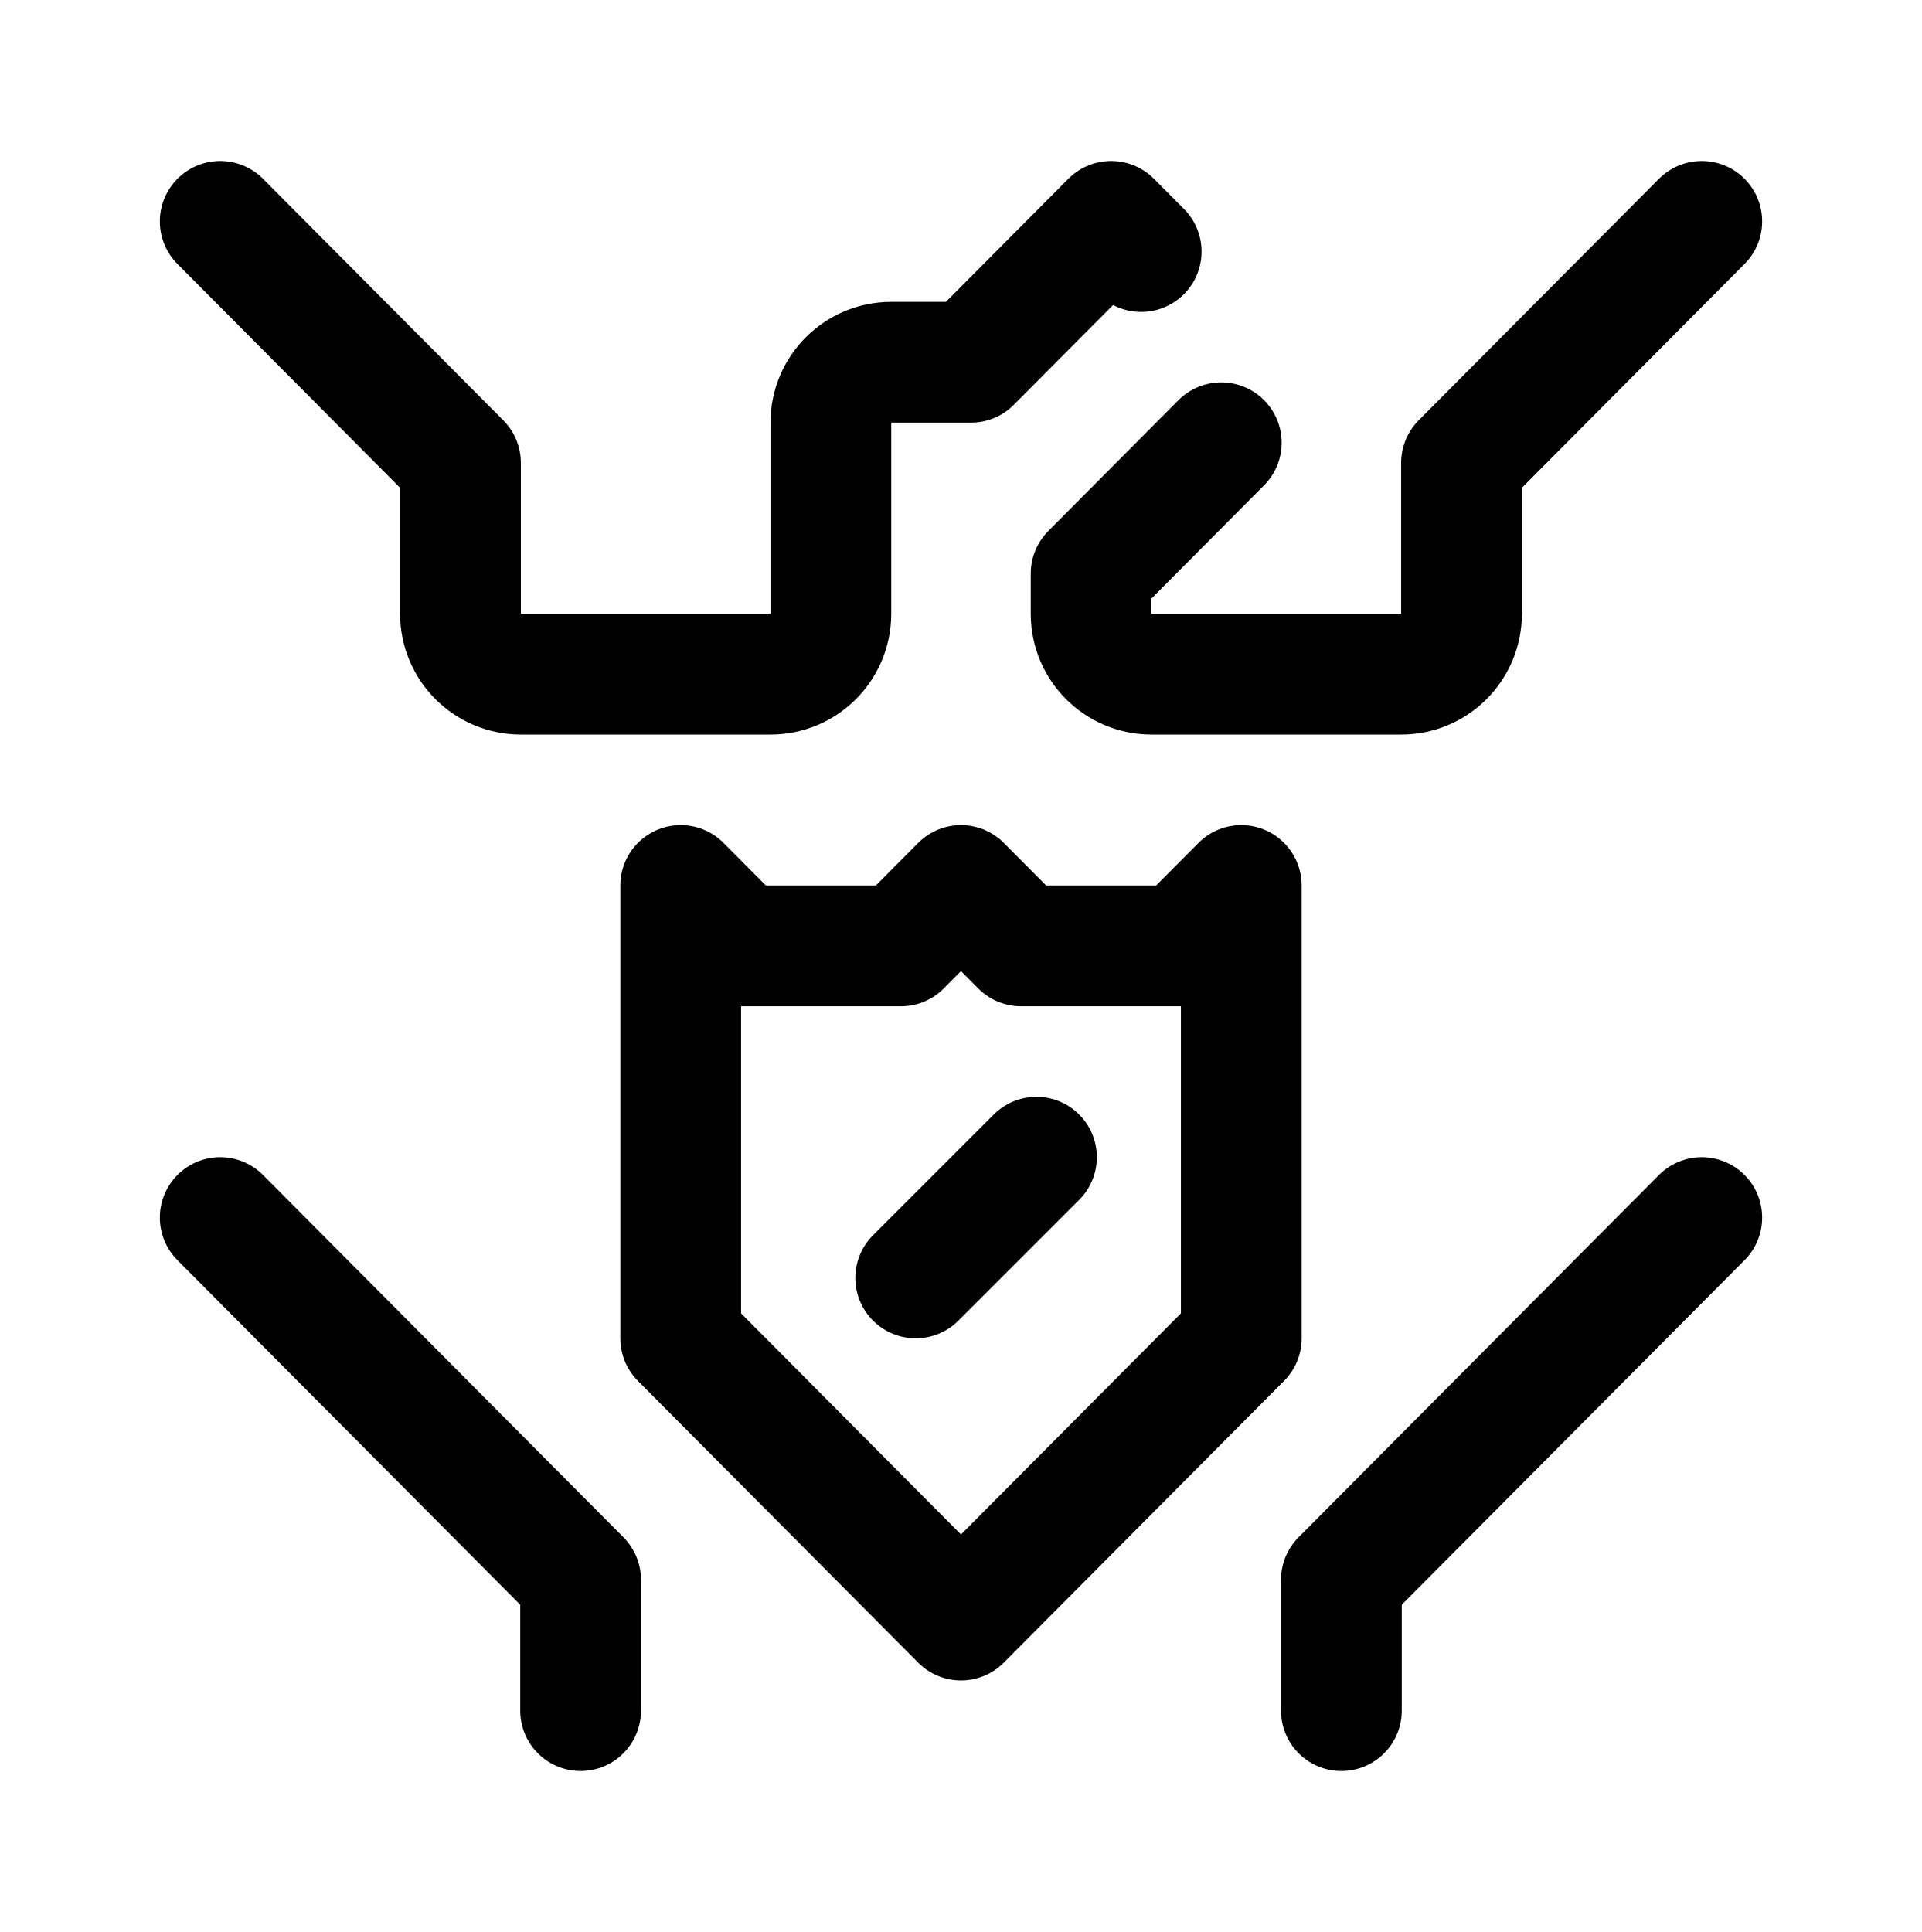
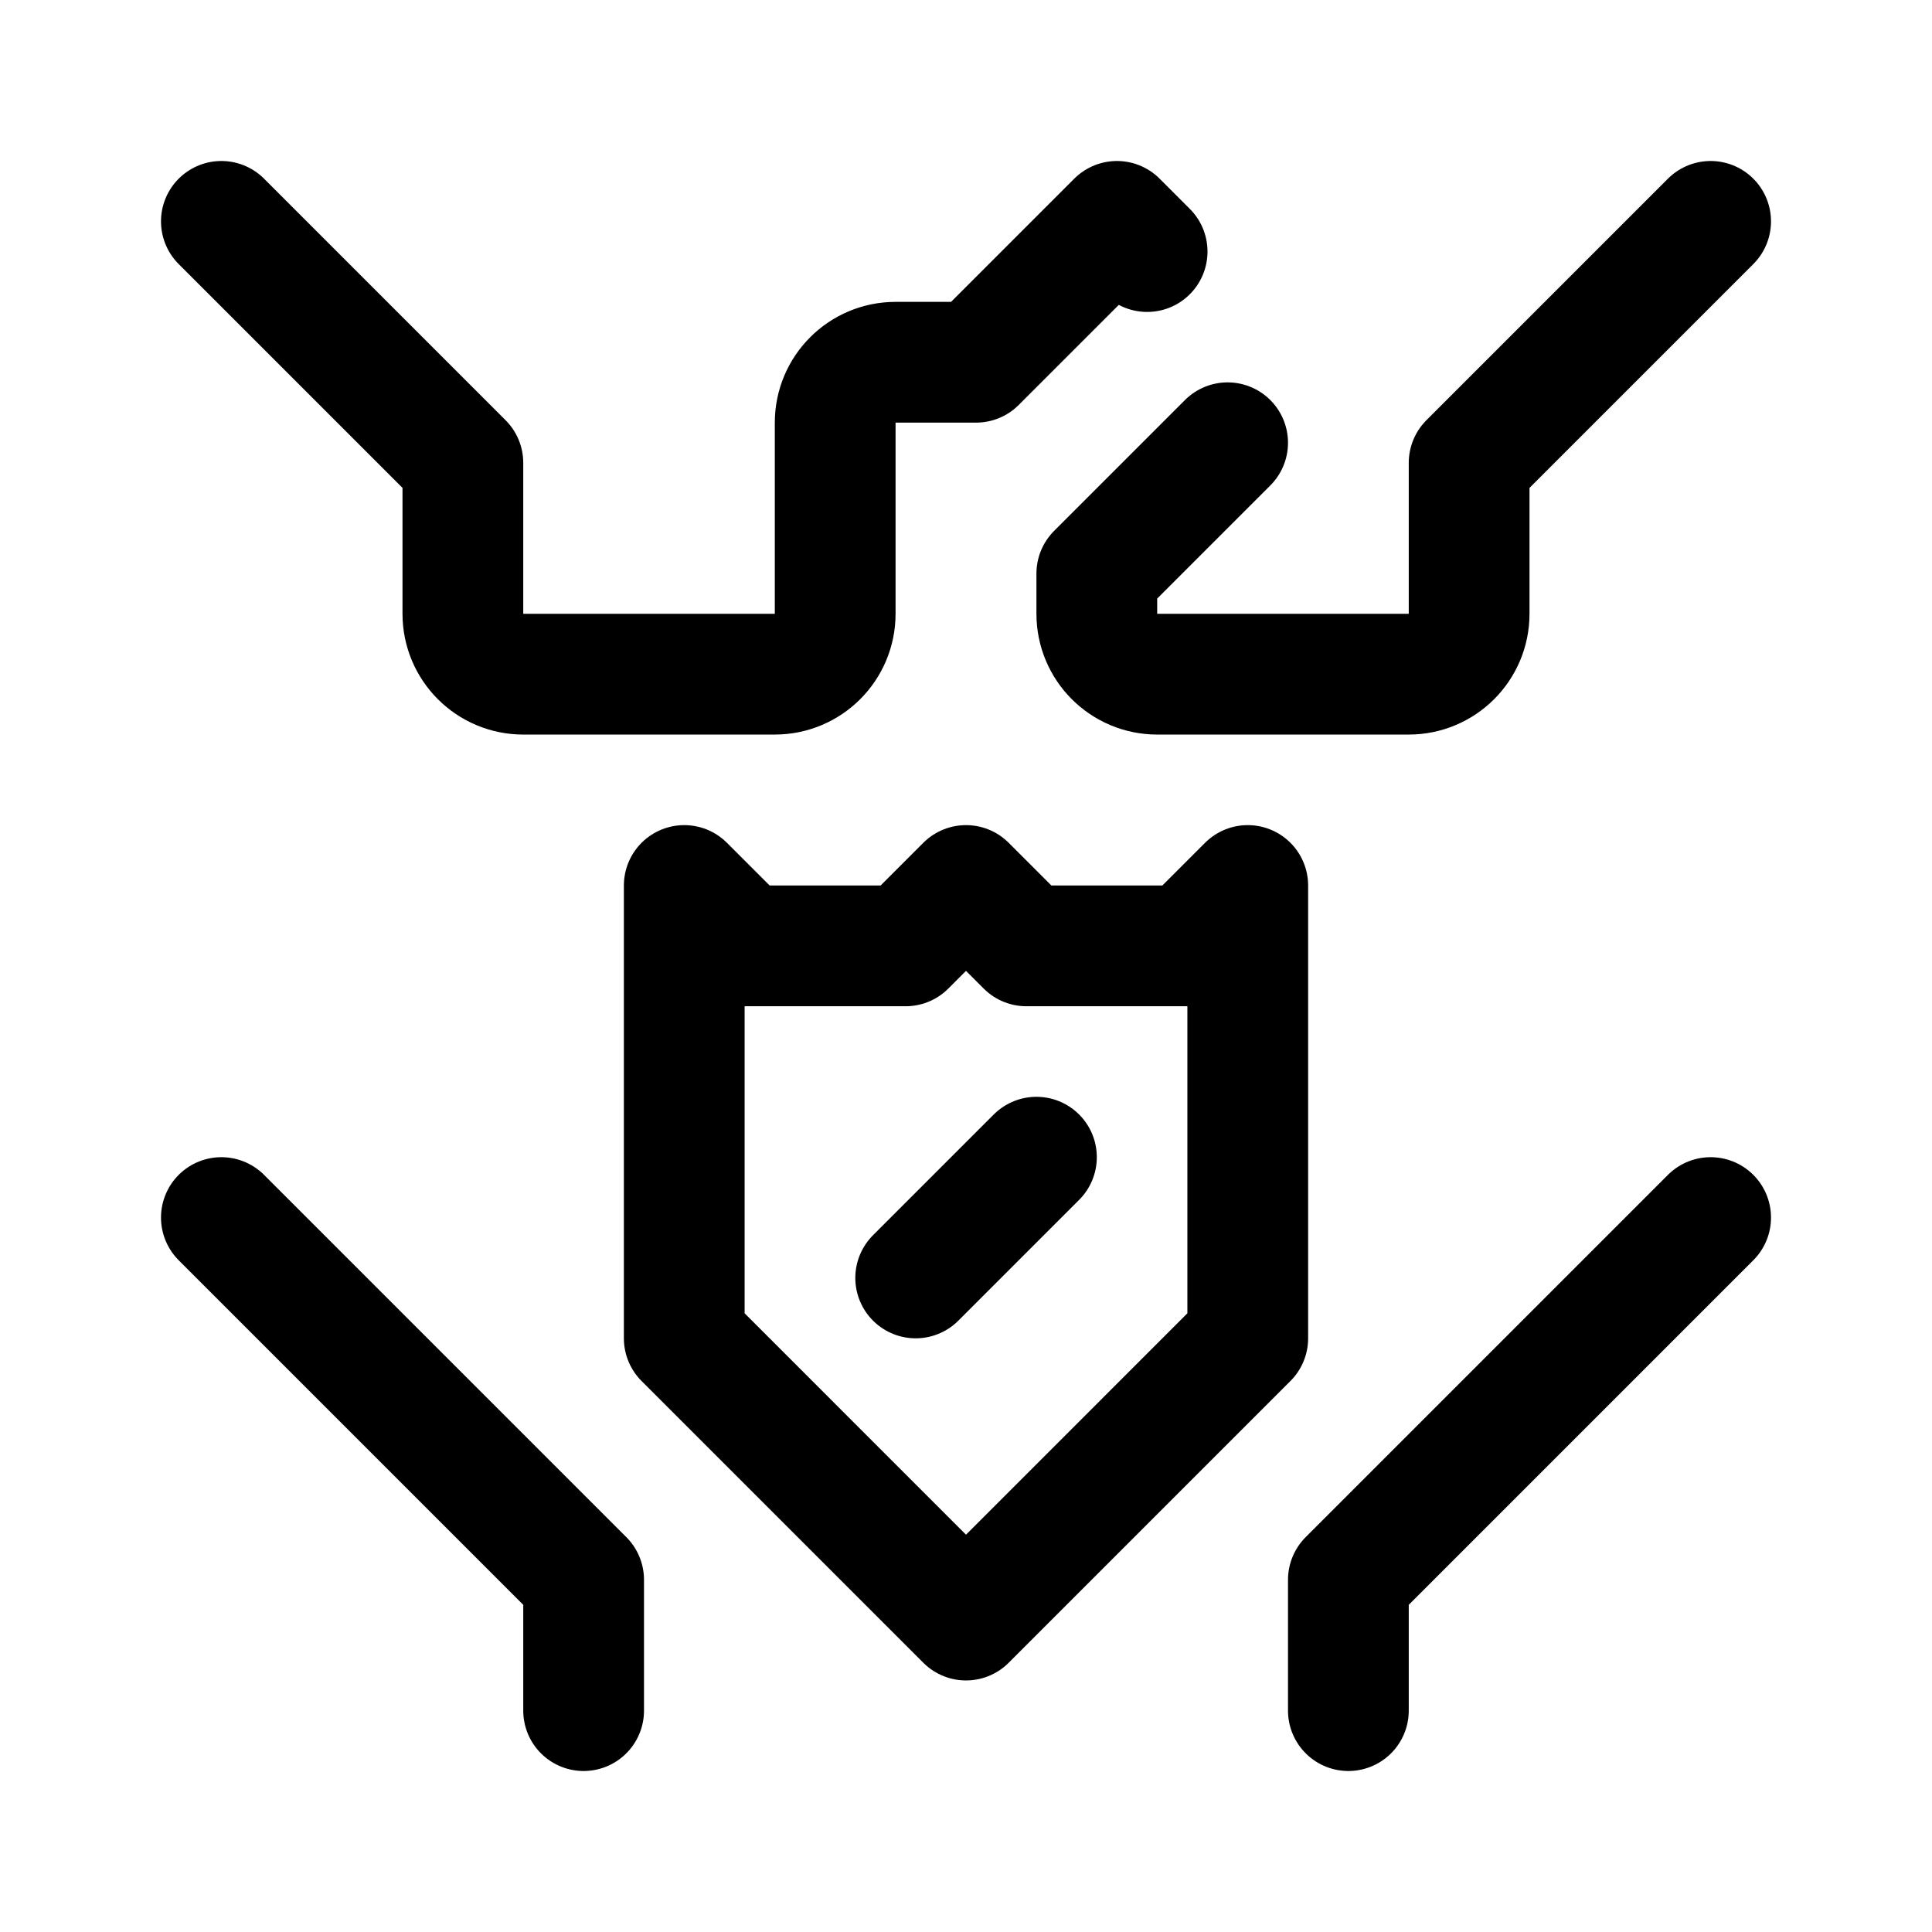
- <svg xmlns="http://www.w3.org/2000/svg" width="191" height="192" fill="none">
-   <path stroke="#000" stroke-linecap="round" stroke-linejoin="round" stroke-width="12" d="m121.365 44-12.933 13v4a6 6 0 0 0 6 6h24.808a6 6 0 0 0 6-6V46l23.875-24m-55.709 3-2.984-3-13.927 14h-7.927a6 6 0 0 0-6 6v19a6 6 0 0 1-6 6H51.76a6 6 0 0 1-6-6V46L21.885 22m0 99 35.813 36v13m111.417-49-35.813 36v13M67.646 88v45L95.5 161l27.854-28V88l-5.969 6h-15.916L95.5 88l-5.969 6H73.615l-5.97-6ZM103 115l-12 12" />
+ <svg xmlns="http://www.w3.org/2000/svg" width="192" height="192" fill="none">
+   <path d="m122 44-13 13v4a6 6 0 0 0 6 6h25a6 6 0 0 0 6-6V46l24-24m-56 3-3-3-14 14h-8a6 6 0 0 0-6 6v19a6 6 0 0 1-6 6H52a6 6 0 0 1-6-6V46L22 22m0 99 36 36v13m112-49-36 36v13M68 88v45l28 28 28-28V88l-6 6h-16l-6-6-6 6H74l-6-6Zm35 27-12 12" stroke="#000" stroke-width="12" stroke-linecap="round" stroke-linejoin="round" />
</svg>
